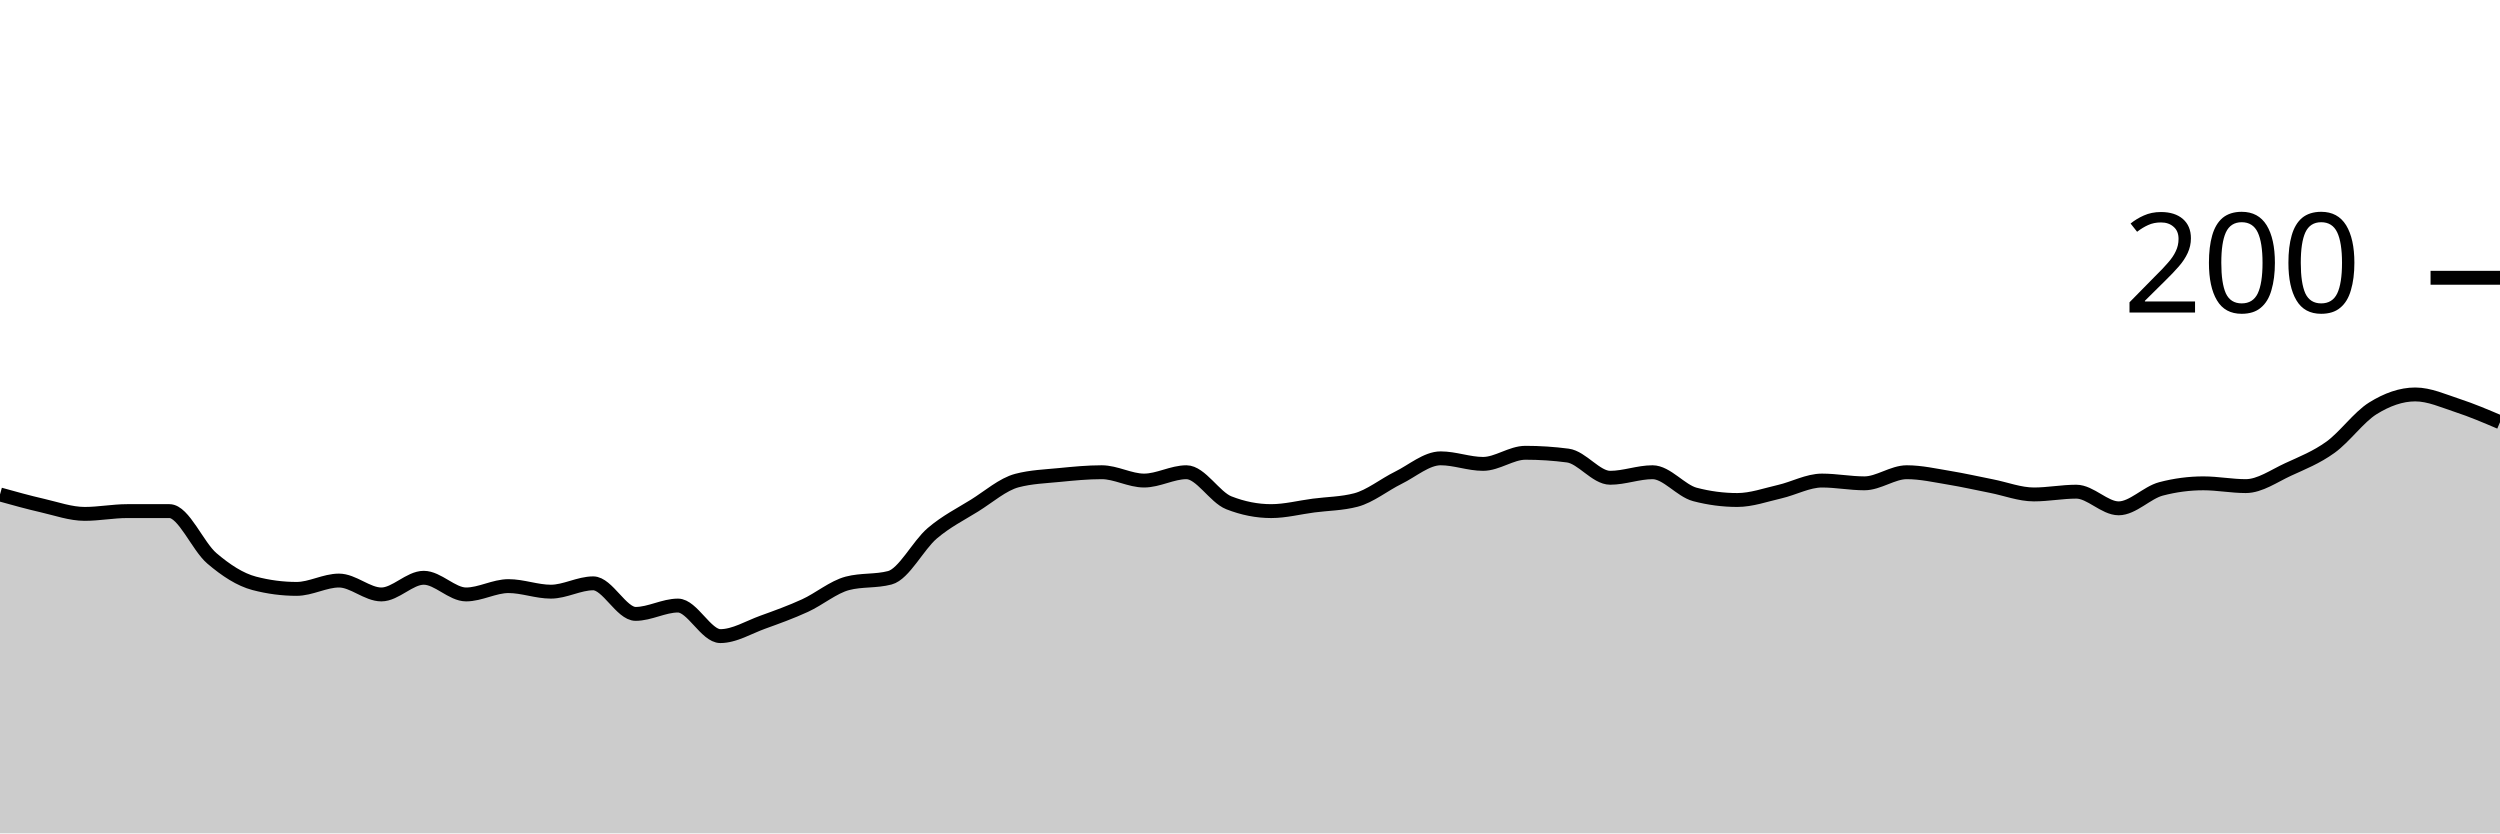
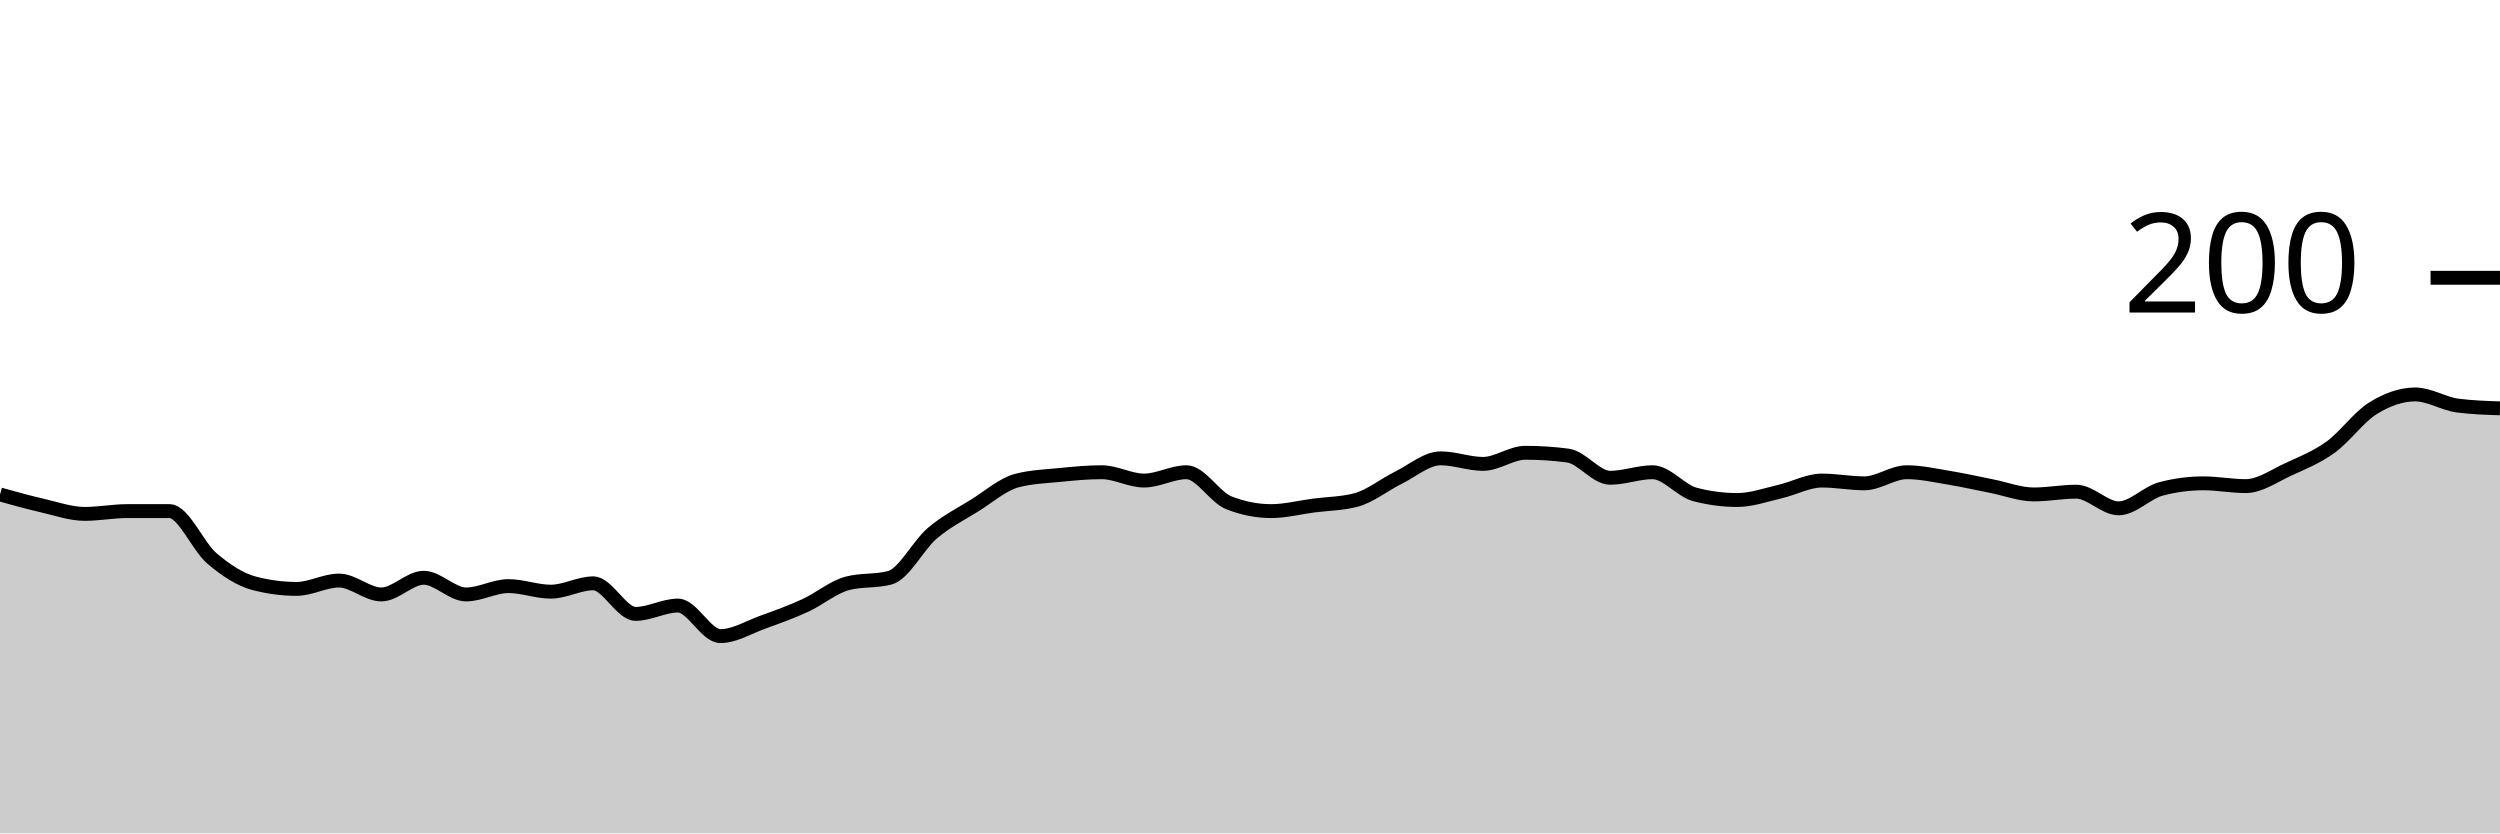
<svg xmlns="http://www.w3.org/2000/svg" viewBox="0 0 180 60">
  <g transform="translate(0,20)">
-     <path class="area" fill="rgba(0, 0, 0, 0.2)" d="M0,15.6C1.017,15.883,2.034,16.167,3.051,16.4C4.068,16.633,5.085,17,6.102,17C7.119,17,8.136,16.8,9.153,16.8C10.169,16.8,11.186,16.8,12.203,16.8C13.22,16.8,14.237,19.333,15.254,20.2C16.271,21.067,17.288,21.733,18.305,22C19.322,22.267,20.339,22.4,21.356,22.4C22.373,22.4,23.39,21.8,24.407,21.8C25.424,21.8,26.441,22.8,27.458,22.8C28.475,22.8,29.492,21.6,30.508,21.6C31.525,21.6,32.542,22.8,33.559,22.8C34.576,22.8,35.593,22.2,36.61,22.2C37.627,22.2,38.644,22.6,39.661,22.6C40.678,22.6,41.695,22,42.712,22C43.729,22,44.746,24.2,45.763,24.2C46.78,24.2,47.797,23.6,48.814,23.6C49.831,23.6,50.847,25.8,51.864,25.8C52.881,25.8,53.898,25.167,54.915,24.8C55.932,24.433,56.949,24.067,57.966,23.6C58.983,23.133,60,22.267,61.017,22C62.034,21.733,63.051,21.867,64.068,21.6C65.085,21.333,66.102,19.267,67.119,18.4C68.136,17.533,69.153,17.033,70.169,16.4C71.186,15.767,72.203,14.867,73.22,14.6C74.237,14.333,75.254,14.3,76.271,14.2C77.288,14.1,78.305,14,79.322,14C80.339,14,81.356,14.6,82.373,14.6C83.39,14.6,84.407,14,85.424,14C86.441,14,87.458,15.8,88.475,16.2C89.492,16.6,90.508,16.8,91.525,16.8C92.542,16.8,93.559,16.533,94.576,16.4C95.593,16.267,96.61,16.267,97.627,16C98.644,15.733,99.661,14.9,100.678,14.4C101.695,13.9,102.712,13,103.729,13C104.746,13,105.763,13.4,106.78,13.4C107.797,13.4,108.814,12.6,109.831,12.6C110.847,12.6,111.864,12.667,112.881,12.8C113.898,12.933,114.915,14.4,115.932,14.4C116.949,14.4,117.966,14,118.983,14C120,14,121.017,15.333,122.034,15.6C123.051,15.867,124.068,16,125.085,16C126.102,16,127.119,15.633,128.136,15.4C129.153,15.167,130.169,14.6,131.186,14.6C132.203,14.6,133.22,14.8,134.237,14.8C135.254,14.8,136.271,14,137.288,14C138.305,14,139.322,14.233,140.339,14.4C141.356,14.567,142.373,14.8,143.39,15C144.407,15.2,145.424,15.6,146.441,15.6C147.458,15.6,148.475,15.4,149.492,15.4C150.508,15.4,151.525,16.6,152.542,16.6C153.559,16.6,154.576,15.467,155.593,15.2C156.61,14.933,157.627,14.8,158.644,14.8C159.661,14.8,160.678,15,161.695,15C162.712,15,163.729,14.267,164.746,13.8C165.763,13.333,166.78,12.933,167.797,12.2C168.814,11.467,169.831,10.033,170.847,9.4C171.864,8.767,172.881,8.4,173.898,8.4C174.915,8.4,175.932,8.867,176.949,9.2C177.966,9.533,178.983,9.967,180,10.4L180,40C178.983,40,177.966,40,176.949,40C175.932,40,174.915,40,173.898,40C172.881,40,171.864,40,170.847,40C169.831,40,168.814,40,167.797,40C166.78,40,165.763,40,164.746,40C163.729,40,162.712,40,161.695,40C160.678,40,159.661,40,158.644,40C157.627,40,156.61,40,155.593,40C154.576,40,153.559,40,152.542,40C151.525,40,150.508,40,149.492,40C148.475,40,147.458,40,146.441,40C145.424,40,144.407,40,143.39,40C142.373,40,141.356,40,140.339,40C139.322,40,138.305,40,137.288,40C136.271,40,135.254,40,134.237,40C133.22,40,132.203,40,131.186,40C130.169,40,129.153,40,128.136,40C127.119,40,126.102,40,125.085,40C124.068,40,123.051,40,122.034,40C121.017,40,120,40,118.983,40C117.966,40,116.949,40,115.932,40C114.915,40,113.898,40,112.881,40C111.864,40,110.847,40,109.831,40C108.814,40,107.797,40,106.78,40C105.763,40,104.746,40,103.729,40C102.712,40,101.695,40,100.678,40C99.661,40,98.644,40,97.627,40C96.61,40,95.593,40,94.576,40C93.559,40,92.542,40,91.525,40C90.508,40,89.492,40,88.475,40C87.458,40,86.441,40,85.424,40C84.407,40,83.39,40,82.373,40C81.356,40,80.339,40,79.322,40C78.305,40,77.288,40,76.271,40C75.254,40,74.237,40,73.22,40C72.203,40,71.186,40,70.169,40C69.153,40,68.136,40,67.119,40C66.102,40,65.085,40,64.068,40C63.051,40,62.034,40,61.017,40C60,40,58.983,40,57.966,40C56.949,40,55.932,40,54.915,40C53.898,40,52.881,40,51.864,40C50.847,40,49.831,40,48.814,40C47.797,40,46.78,40,45.763,40C44.746,40,43.729,40,42.712,40C41.695,40,40.678,40,39.661,40C38.644,40,37.627,40,36.61,40C35.593,40,34.576,40,33.559,40C32.542,40,31.525,40,30.508,40C29.492,40,28.475,40,27.458,40C26.441,40,25.424,40,24.407,40C23.39,40,22.373,40,21.356,40C20.339,40,19.322,40,18.305,40C17.288,40,16.271,40,15.254,40C14.237,40,13.22,40,12.203,40C11.186,40,10.169,40,9.153,40C8.136,40,7.119,40,6.102,40C5.085,40,4.068,40,3.051,40C2.034,40,1.017,40,0,40Z" />
-     <path class="line" stroke="black" fill="none" d="M0,15.6C1.017,15.883,2.034,16.167,3.051,16.4C4.068,16.633,5.085,17,6.102,17C7.119,17,8.136,16.8,9.153,16.8C10.169,16.8,11.186,16.8,12.203,16.8C13.22,16.8,14.237,19.333,15.254,20.2C16.271,21.067,17.288,21.733,18.305,22C19.322,22.267,20.339,22.4,21.356,22.4C22.373,22.4,23.39,21.8,24.407,21.8C25.424,21.8,26.441,22.8,27.458,22.8C28.475,22.8,29.492,21.6,30.508,21.6C31.525,21.6,32.542,22.8,33.559,22.8C34.576,22.8,35.593,22.2,36.61,22.2C37.627,22.2,38.644,22.6,39.661,22.6C40.678,22.6,41.695,22,42.712,22C43.729,22,44.746,24.2,45.763,24.2C46.78,24.2,47.797,23.6,48.814,23.6C49.831,23.6,50.847,25.8,51.864,25.8C52.881,25.8,53.898,25.167,54.915,24.8C55.932,24.433,56.949,24.067,57.966,23.6C58.983,23.133,60,22.267,61.017,22C62.034,21.733,63.051,21.867,64.068,21.6C65.085,21.333,66.102,19.267,67.119,18.4C68.136,17.533,69.153,17.033,70.169,16.4C71.186,15.767,72.203,14.867,73.22,14.6C74.237,14.333,75.254,14.3,76.271,14.2C77.288,14.1,78.305,14,79.322,14C80.339,14,81.356,14.6,82.373,14.6C83.39,14.6,84.407,14,85.424,14C86.441,14,87.458,15.8,88.475,16.2C89.492,16.6,90.508,16.8,91.525,16.8C92.542,16.8,93.559,16.533,94.576,16.4C95.593,16.267,96.61,16.267,97.627,16C98.644,15.733,99.661,14.9,100.678,14.4C101.695,13.9,102.712,13,103.729,13C104.746,13,105.763,13.4,106.78,13.4C107.797,13.4,108.814,12.6,109.831,12.6C110.847,12.6,111.864,12.667,112.881,12.8C113.898,12.933,114.915,14.4,115.932,14.4C116.949,14.4,117.966,14,118.983,14C120,14,121.017,15.333,122.034,15.6C123.051,15.867,124.068,16,125.085,16C126.102,16,127.119,15.633,128.136,15.4C129.153,15.167,130.169,14.6,131.186,14.6C132.203,14.6,133.22,14.8,134.237,14.8C135.254,14.8,136.271,14,137.288,14C138.305,14,139.322,14.233,140.339,14.4C141.356,14.567,142.373,14.8,143.39,15C144.407,15.2,145.424,15.6,146.441,15.6C147.458,15.6,148.475,15.4,149.492,15.4C150.508,15.4,151.525,16.6,152.542,16.6C153.559,16.6,154.576,15.467,155.593,15.2C156.61,14.933,157.627,14.8,158.644,14.8C159.661,14.8,160.678,15,161.695,15C162.712,15,163.729,14.267,164.746,13.8C165.763,13.333,166.78,12.933,167.797,12.2C168.814,11.467,169.831,10.033,170.847,9.4C171.864,8.767,172.881,8.4,173.898,8.4C174.915,8.4,175.932,8.867,176.949,9.2C177.966,9.533,178.983,9.967,180,10.4" />
+     <path class="area" fill="rgba(0, 0, 0, 0.2)" d="M0,15.6C1.017,15.883,2.034,16.167,3.051,16.4C4.068,16.633,5.085,17,6.102,17C7.119,17,8.136,16.8,9.153,16.8C10.169,16.8,11.186,16.8,12.203,16.8C13.22,16.8,14.237,19.333,15.254,20.2C16.271,21.067,17.288,21.733,18.305,22C19.322,22.267,20.339,22.4,21.356,22.4C22.373,22.4,23.39,21.8,24.407,21.8C25.424,21.8,26.441,22.8,27.458,22.8C28.475,22.8,29.492,21.6,30.508,21.6C31.525,21.6,32.542,22.8,33.559,22.8C34.576,22.8,35.593,22.2,36.61,22.2C37.627,22.2,38.644,22.6,39.661,22.6C40.678,22.6,41.695,22,42.712,22C43.729,22,44.746,24.2,45.763,24.2C46.78,24.2,47.797,23.6,48.814,23.6C49.831,23.6,50.847,25.8,51.864,25.8C52.881,25.8,53.898,25.167,54.915,24.8C55.932,24.433,56.949,24.067,57.966,23.6C58.983,23.133,60,22.267,61.017,22C62.034,21.733,63.051,21.867,64.068,21.6C65.085,21.333,66.102,19.267,67.119,18.4C68.136,17.533,69.153,17.033,70.169,16.4C71.186,15.767,72.203,14.867,73.22,14.6C74.237,14.333,75.254,14.3,76.271,14.2C77.288,14.1,78.305,14,79.322,14C80.339,14,81.356,14.6,82.373,14.6C83.39,14.6,84.407,14,85.424,14C86.441,14,87.458,15.8,88.475,16.2C89.492,16.6,90.508,16.8,91.525,16.8C92.542,16.8,93.559,16.533,94.576,16.4C95.593,16.267,96.61,16.267,97.627,16C98.644,15.733,99.661,14.9,100.678,14.4C101.695,13.9,102.712,13,103.729,13C104.746,13,105.763,13.4,106.78,13.4C107.797,13.4,108.814,12.6,109.831,12.6C110.847,12.6,111.864,12.667,112.881,12.8C113.898,12.933,114.915,14.4,115.932,14.4C116.949,14.4,117.966,14,118.983,14C120,14,121.017,15.333,122.034,15.6C123.051,15.867,124.068,16,125.085,16C126.102,16,127.119,15.633,128.136,15.4C129.153,15.167,130.169,14.6,131.186,14.6C132.203,14.6,133.22,14.8,134.237,14.8C135.254,14.8,136.271,14,137.288,14C138.305,14,139.322,14.233,140.339,14.4C141.356,14.567,142.373,14.8,143.39,15C144.407,15.2,145.424,15.6,146.441,15.6C147.458,15.6,148.475,15.4,149.492,15.4C150.508,15.4,151.525,16.6,152.542,16.6C153.559,16.6,154.576,15.467,155.593,15.2C156.61,14.933,157.627,14.8,158.644,14.8C159.661,14.8,160.678,15,161.695,15C162.712,15,163.729,14.267,164.746,13.8C165.763,13.333,166.78,12.933,167.797,12.2C168.814,11.467,169.831,10.033,170.847,9.4C171.864,8.767,172.881,8.4,173.898,8.4C174.915,8.4,175.932,9.067,176.949,9.2C177.966,9.333,178.983,9.367,180,9.4L180,40C178.983,40,177.966,40,176.949,40C175.932,40,174.915,40,173.898,40C172.881,40,171.864,40,170.847,40C169.831,40,168.814,40,167.797,40C166.78,40,165.763,40,164.746,40C163.729,40,162.712,40,161.695,40C160.678,40,159.661,40,158.644,40C157.627,40,156.61,40,155.593,40C154.576,40,153.559,40,152.542,40C151.525,40,150.508,40,149.492,40C148.475,40,147.458,40,146.441,40C145.424,40,144.407,40,143.39,40C142.373,40,141.356,40,140.339,40C139.322,40,138.305,40,137.288,40C136.271,40,135.254,40,134.237,40C133.22,40,132.203,40,131.186,40C130.169,40,129.153,40,128.136,40C127.119,40,126.102,40,125.085,40C124.068,40,123.051,40,122.034,40C121.017,40,120,40,118.983,40C117.966,40,116.949,40,115.932,40C114.915,40,113.898,40,112.881,40C111.864,40,110.847,40,109.831,40C108.814,40,107.797,40,106.78,40C105.763,40,104.746,40,103.729,40C102.712,40,101.695,40,100.678,40C99.661,40,98.644,40,97.627,40C96.61,40,95.593,40,94.576,40C93.559,40,92.542,40,91.525,40C90.508,40,89.492,40,88.475,40C87.458,40,86.441,40,85.424,40C84.407,40,83.39,40,82.373,40C81.356,40,80.339,40,79.322,40C78.305,40,77.288,40,76.271,40C75.254,40,74.237,40,73.22,40C72.203,40,71.186,40,70.169,40C69.153,40,68.136,40,67.119,40C66.102,40,65.085,40,64.068,40C63.051,40,62.034,40,61.017,40C60,40,58.983,40,57.966,40C56.949,40,55.932,40,54.915,40C53.898,40,52.881,40,51.864,40C50.847,40,49.831,40,48.814,40C47.797,40,46.78,40,45.763,40C44.746,40,43.729,40,42.712,40C41.695,40,40.678,40,39.661,40C38.644,40,37.627,40,36.61,40C35.593,40,34.576,40,33.559,40C32.542,40,31.525,40,30.508,40C29.492,40,28.475,40,27.458,40C26.441,40,25.424,40,24.407,40C23.39,40,22.373,40,21.356,40C20.339,40,19.322,40,18.305,40C17.288,40,16.271,40,15.254,40C14.237,40,13.22,40,12.203,40C11.186,40,10.169,40,9.153,40C8.136,40,7.119,40,6.102,40C5.085,40,4.068,40,3.051,40C2.034,40,1.017,40,0,40Z" />
+     <path class="line" stroke="black" fill="none" d="M0,15.6C1.017,15.883,2.034,16.167,3.051,16.4C4.068,16.633,5.085,17,6.102,17C7.119,17,8.136,16.8,9.153,16.8C10.169,16.8,11.186,16.8,12.203,16.8C13.22,16.8,14.237,19.333,15.254,20.2C16.271,21.067,17.288,21.733,18.305,22C19.322,22.267,20.339,22.4,21.356,22.4C22.373,22.4,23.39,21.8,24.407,21.8C25.424,21.8,26.441,22.8,27.458,22.8C28.475,22.8,29.492,21.6,30.508,21.6C31.525,21.6,32.542,22.8,33.559,22.8C34.576,22.8,35.593,22.2,36.61,22.2C37.627,22.2,38.644,22.6,39.661,22.6C40.678,22.6,41.695,22,42.712,22C43.729,22,44.746,24.2,45.763,24.2C46.78,24.2,47.797,23.6,48.814,23.6C49.831,23.6,50.847,25.8,51.864,25.8C52.881,25.8,53.898,25.167,54.915,24.8C55.932,24.433,56.949,24.067,57.966,23.6C58.983,23.133,60,22.267,61.017,22C62.034,21.733,63.051,21.867,64.068,21.6C65.085,21.333,66.102,19.267,67.119,18.4C68.136,17.533,69.153,17.033,70.169,16.4C71.186,15.767,72.203,14.867,73.22,14.6C74.237,14.333,75.254,14.3,76.271,14.2C77.288,14.1,78.305,14,79.322,14C80.339,14,81.356,14.6,82.373,14.6C83.39,14.6,84.407,14,85.424,14C86.441,14,87.458,15.8,88.475,16.2C89.492,16.6,90.508,16.8,91.525,16.8C92.542,16.8,93.559,16.533,94.576,16.4C95.593,16.267,96.61,16.267,97.627,16C98.644,15.733,99.661,14.9,100.678,14.4C101.695,13.9,102.712,13,103.729,13C104.746,13,105.763,13.4,106.78,13.4C107.797,13.4,108.814,12.6,109.831,12.6C110.847,12.6,111.864,12.667,112.881,12.8C113.898,12.933,114.915,14.4,115.932,14.4C116.949,14.4,117.966,14,118.983,14C120,14,121.017,15.333,122.034,15.6C123.051,15.867,124.068,16,125.085,16C126.102,16,127.119,15.633,128.136,15.4C129.153,15.167,130.169,14.6,131.186,14.6C132.203,14.6,133.22,14.8,134.237,14.8C135.254,14.8,136.271,14,137.288,14C138.305,14,139.322,14.233,140.339,14.4C141.356,14.567,142.373,14.8,143.39,15C144.407,15.2,145.424,15.6,146.441,15.6C147.458,15.6,148.475,15.4,149.492,15.4C150.508,15.4,151.525,16.6,152.542,16.6C153.559,16.6,154.576,15.467,155.593,15.2C156.61,14.933,157.627,14.8,158.644,14.8C159.661,14.8,160.678,15,161.695,15C162.712,15,163.729,14.267,164.746,13.8C165.763,13.333,166.78,12.933,167.797,12.2C168.814,11.467,169.831,10.033,170.847,9.4C171.864,8.767,172.881,8.4,173.898,8.4C174.915,8.4,175.932,9.067,176.949,9.2C177.966,9.333,178.983,9.367,180,9.4" />
    <path class="axis-ceiling" stroke-width="1" stroke="black" fill="none" d="M175,0L180,0" />
    <text class="axis-ceiling-label" font-family="sans-serif" text-anchor="end" font-size="10px" x="170" y="2.5">200</text>
  </g>
</svg>
